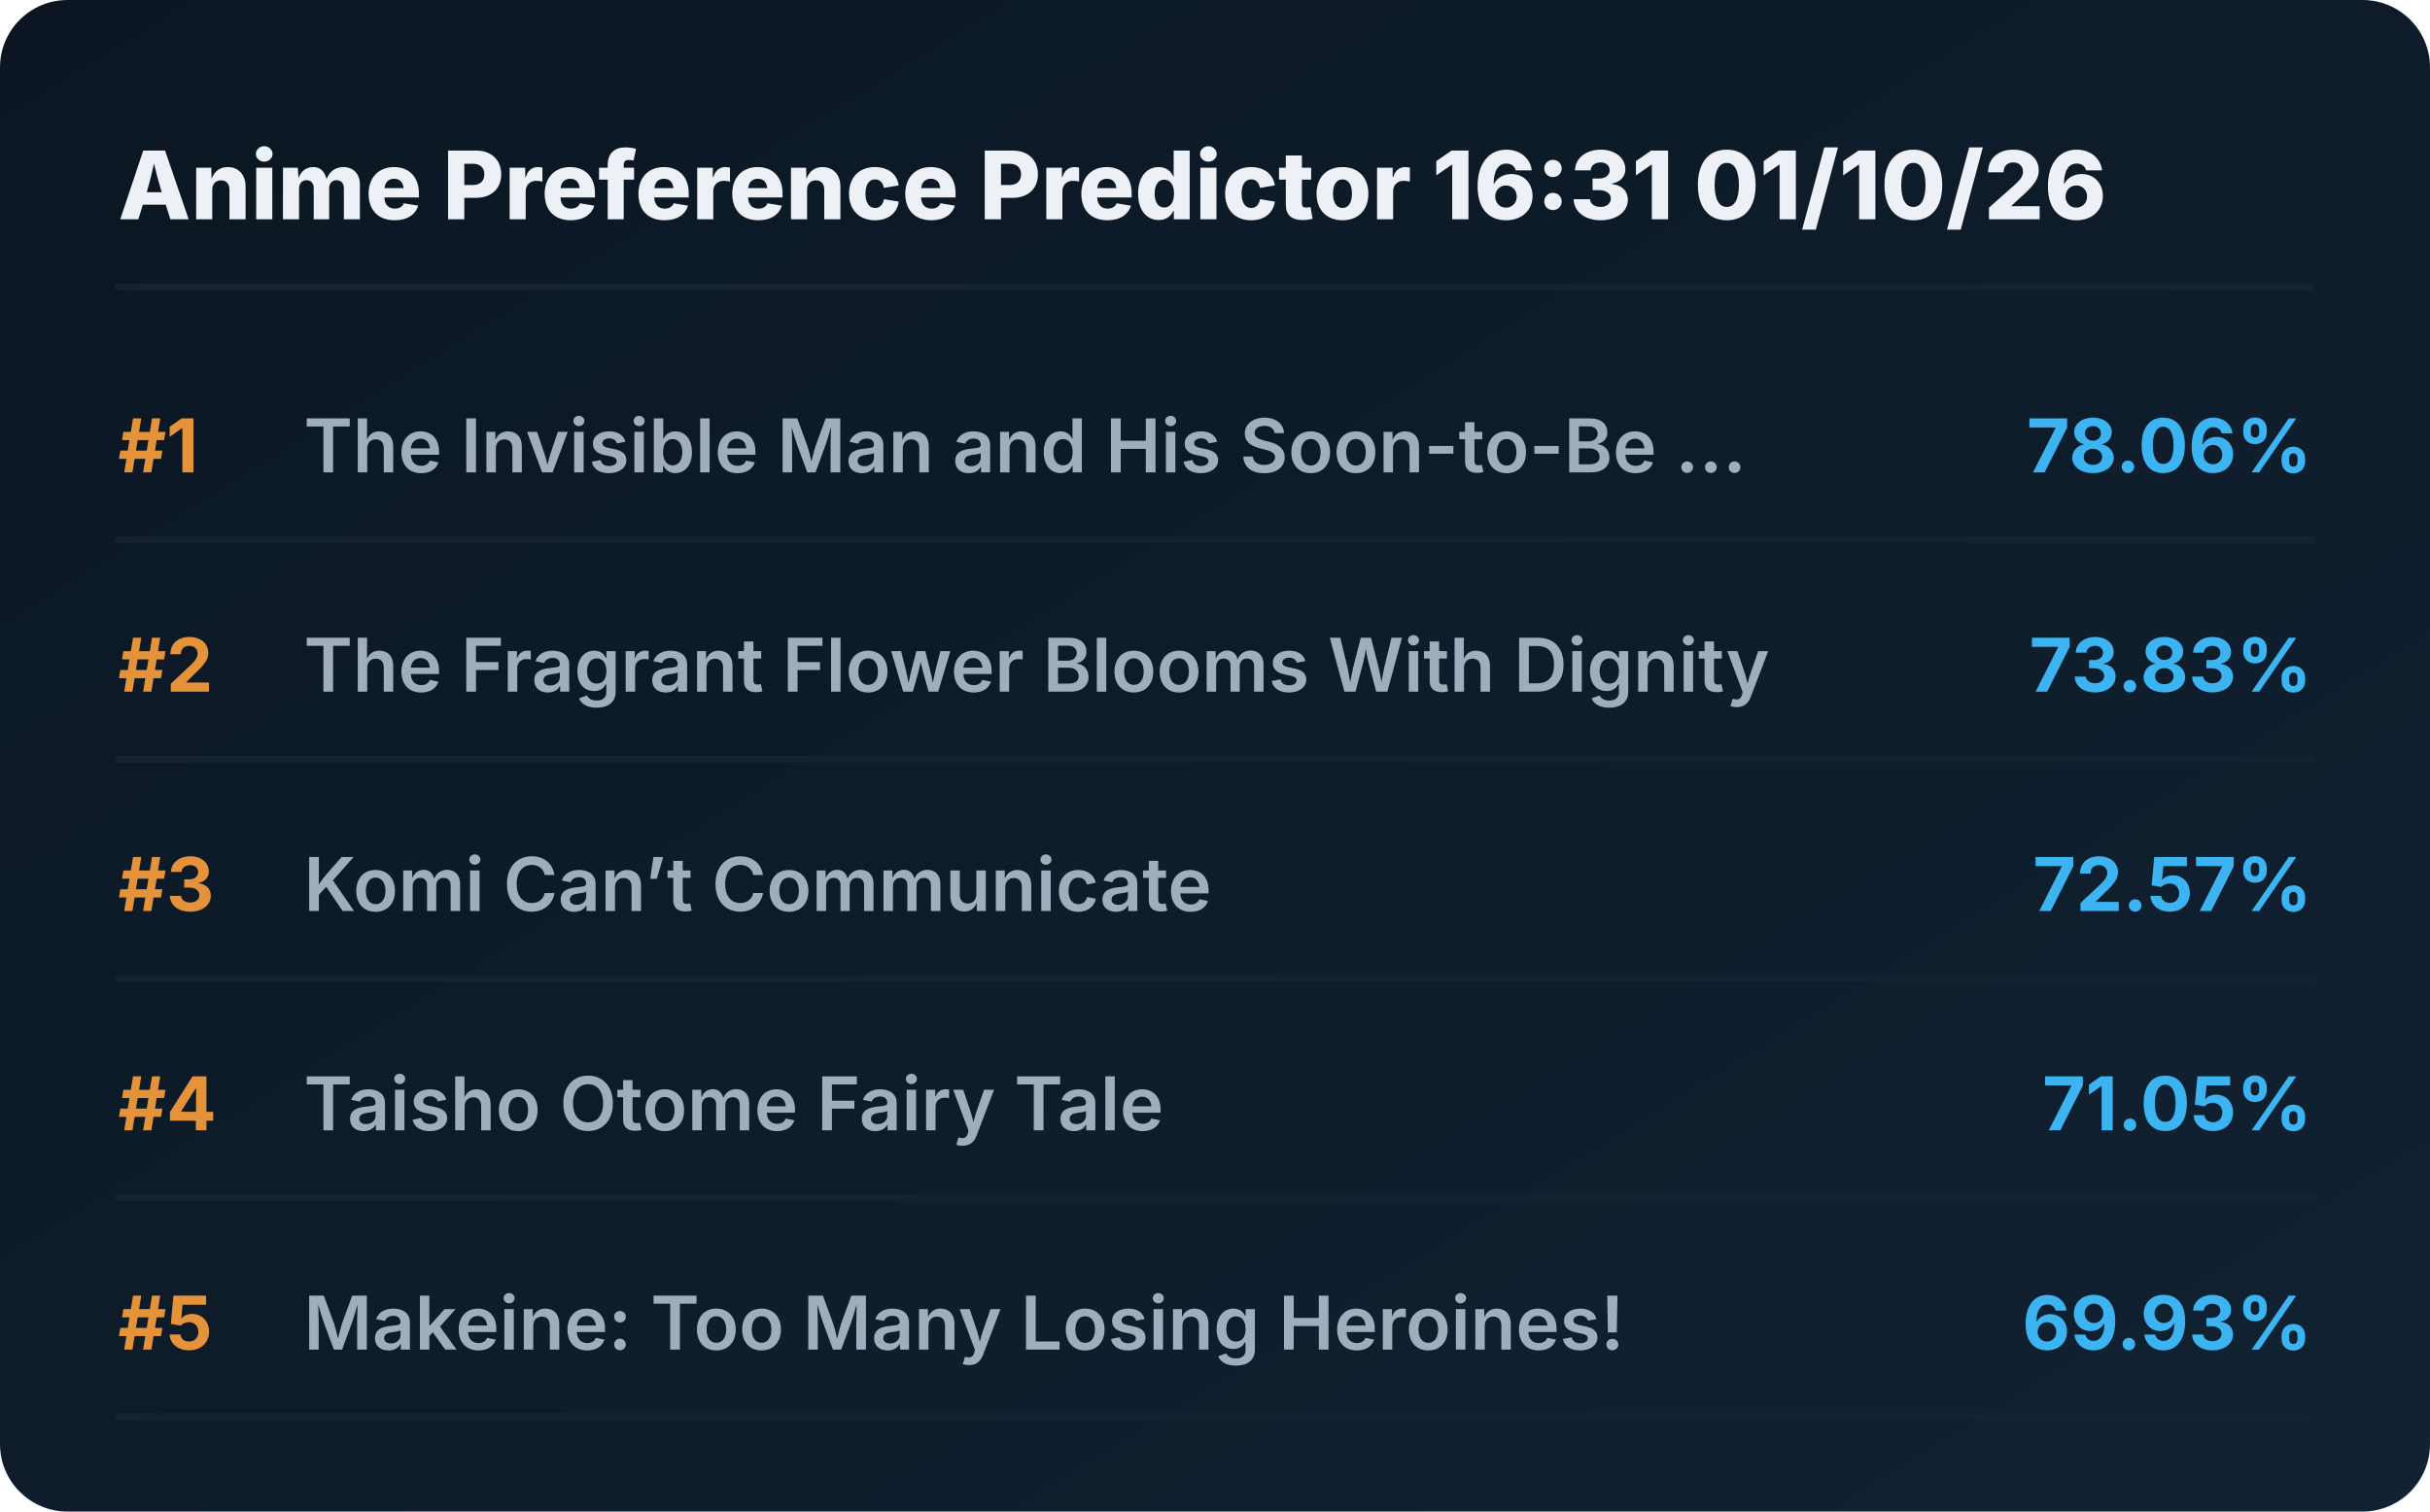
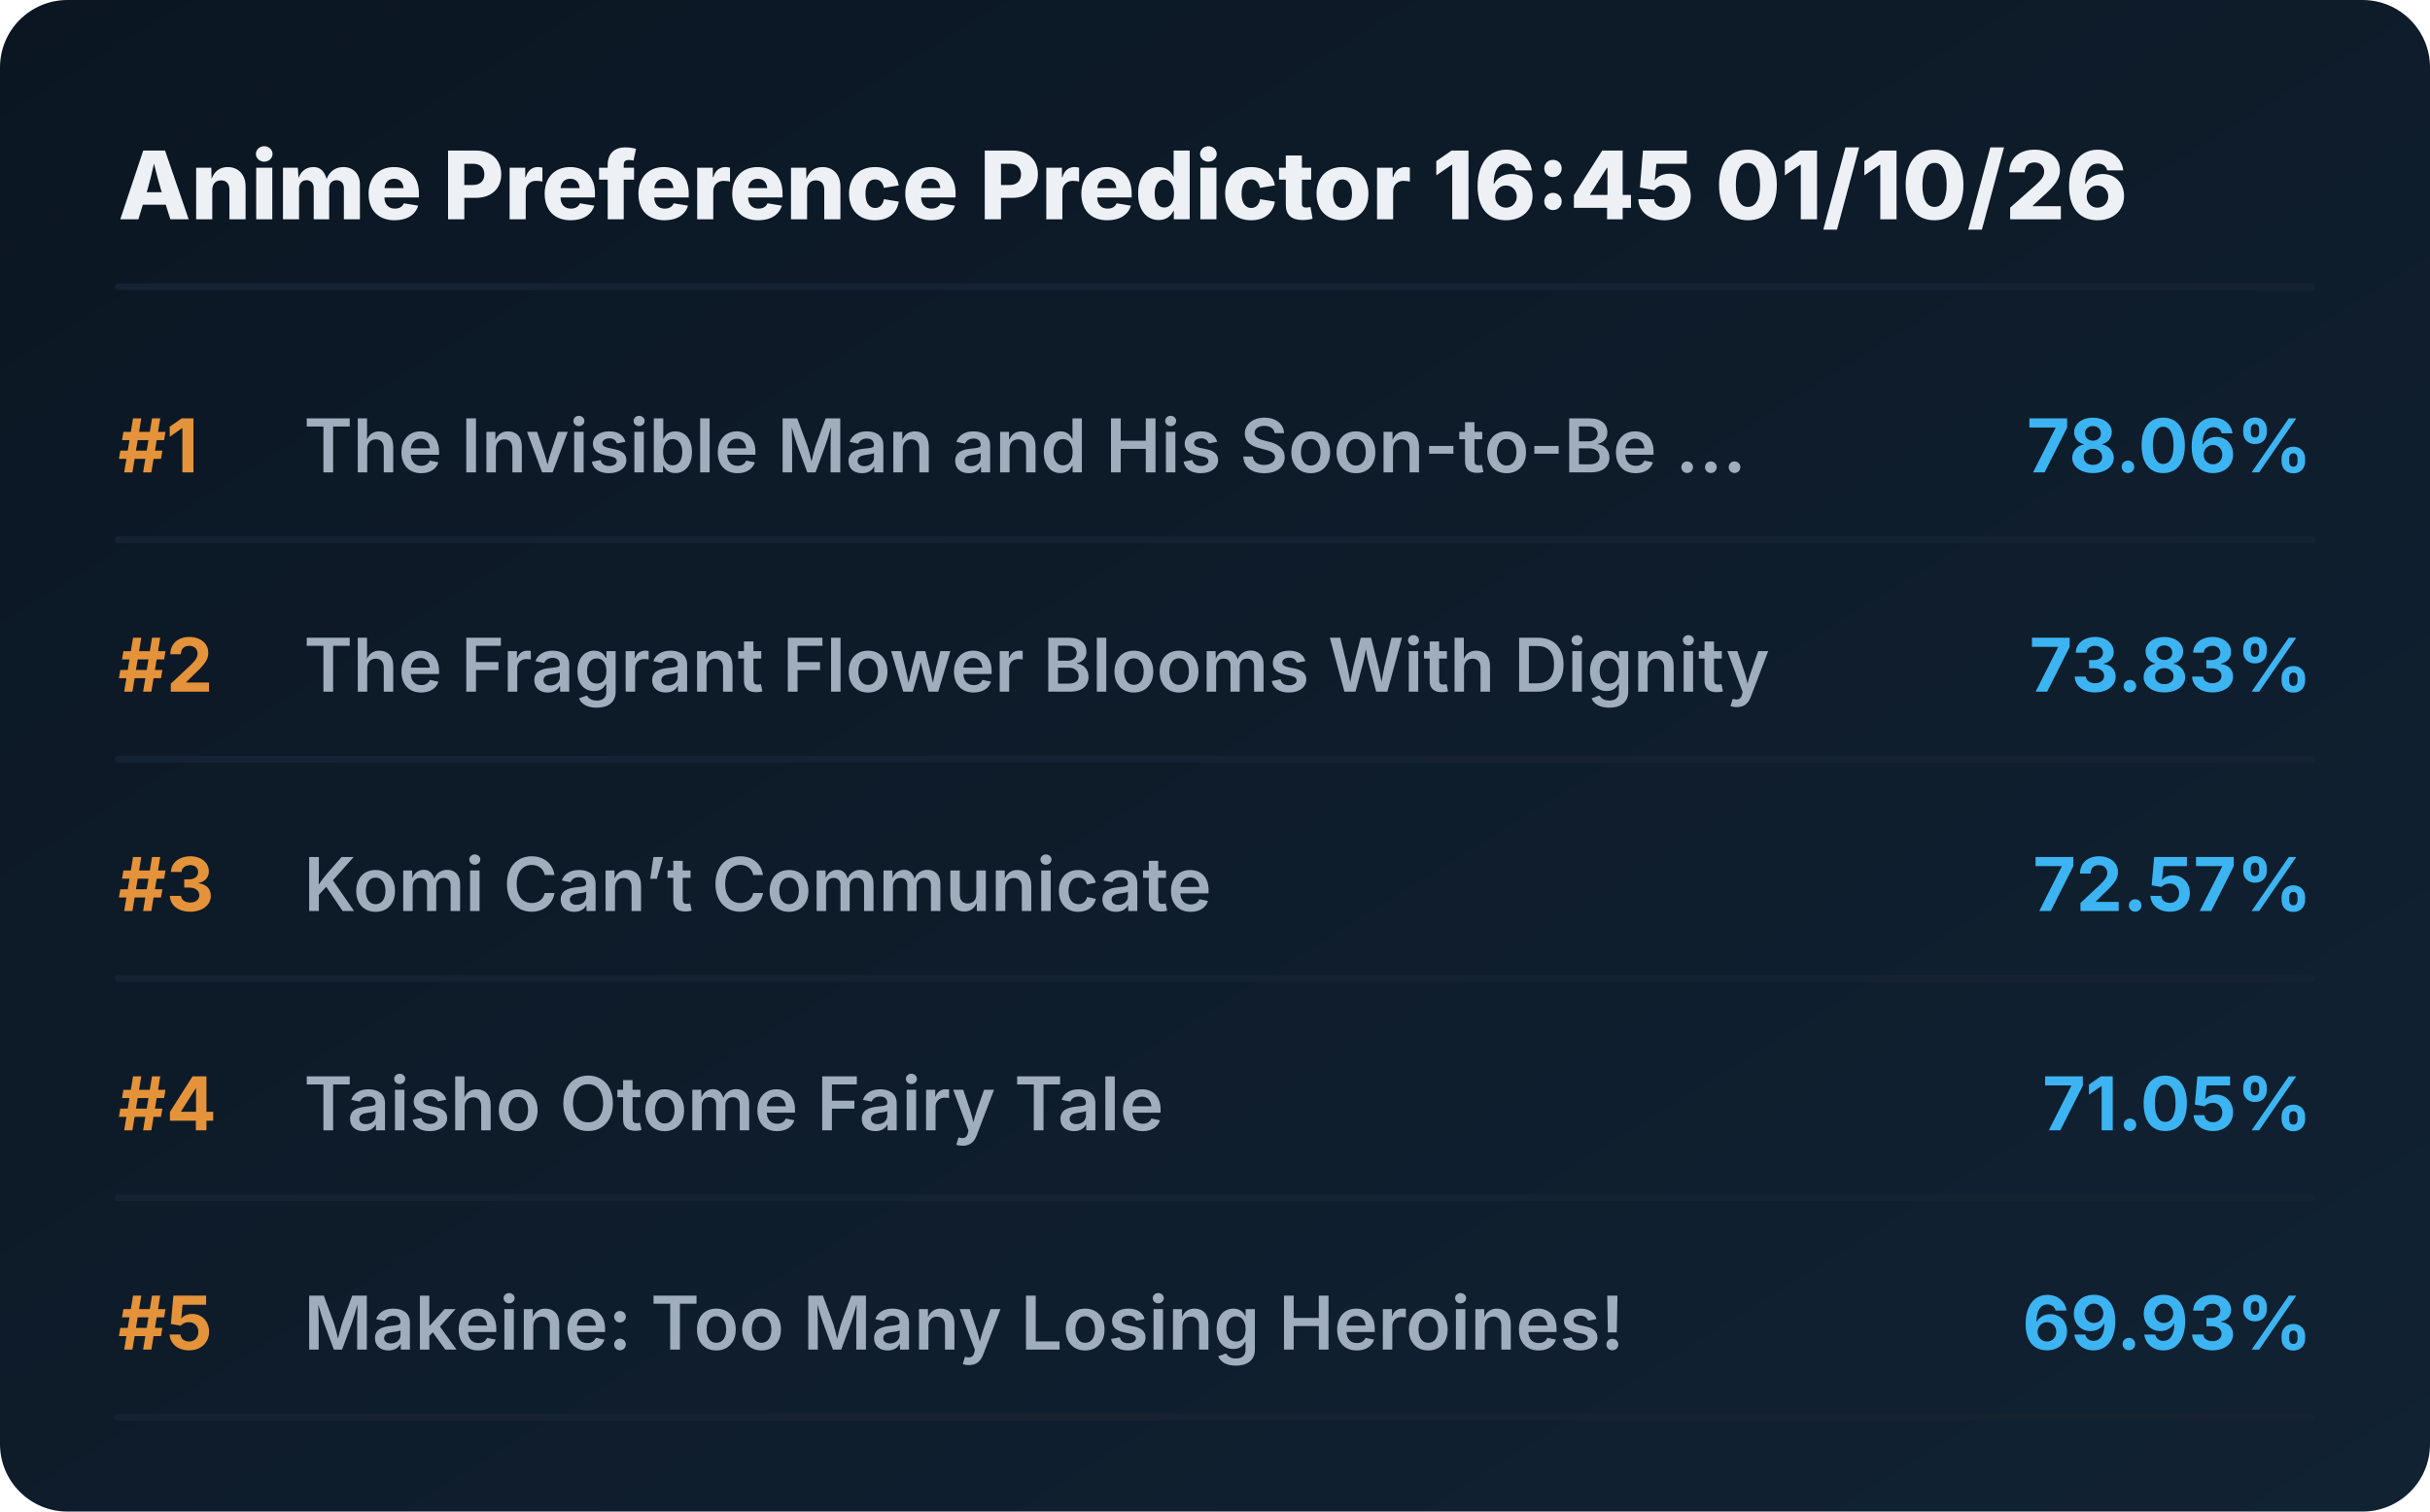
<svg xmlns="http://www.w3.org/2000/svg" viewBox="0 0 720 448" preserveAspectRatio="xMidYMid meet" style="width: 100%; height: auto; max-width: 720px;">
  <defs>
    <linearGradient id="boxGrad" x1="0%" y1="0%" x2="100%" y2="100%">
      <stop offset="0%" stop-color="#0b1622" />
      <stop offset="100%" stop-color="#112233" />
    </linearGradient>
    <clipPath id="titleClip">
      <rect x="90" y="0" width="510" height="100%" />
    </clipPath>
  </defs>
  <style>
    .bg { fill: url(#boxGrad); rx: 20px; }
    .header { font-family: 'Overpass', 'Inter', system-ui, sans-serif; font-weight: 800; font-size: 28px; fill: #edf1f5; }
    .rank { font-family: 'Overpass', 'Inter', system-ui, sans-serif; font-weight: 700; font-size: 22px; fill: #e5933a; }
    .title { font-family: 'Overpass', 'Inter', system-ui, sans-serif; font-weight: 600; font-size: 22px; fill: #9fadbd; }
    .score { font-family: 'Overpass', 'Inter', system-ui, sans-serif; font-weight: 700; font-size: 22px; fill: #3db4f2; }
    .line { stroke: #152232; stroke-width: 2; stroke-linecap: round; }
  </style>
  <rect class="bg" width="720" height="448" />
-   <text x="35" y="65" class="header">Anime Preference Predictor 16:31 01/10/26</text>
+   <text x="35" y="65" class="header">Anime Preference Predictor 16:45 01/10/26</text>
  <line x1="35" y1="85" x2="685" y2="85" class="line" />
  <g transform="translate(0, 0)">
    <text x="35" y="140" class="rank">#1</text>
    <text x="90" y="140" class="title">The Invisible Man and His Soon-to-Be ...</text>
    <text x="685" y="140" class="score" text-anchor="end">78.06%</text>
    <line x1="35" y1="160" x2="685" y2="160" class="line" />
  </g>
  <g transform="translate(0, 65)">
    <text x="35" y="140" class="rank">#2</text>
    <text x="90" y="140" class="title">The Fragrant Flower Blooms With Dignity</text>
    <text x="685" y="140" class="score" text-anchor="end">73.83%</text>
    <line x1="35" y1="160" x2="685" y2="160" class="line" />
  </g>
  <g transform="translate(0, 130)">
    <text x="35" y="140" class="rank">#3</text>
    <text x="90" y="140" class="title">Komi Can’t Communicate</text>
    <text x="685" y="140" class="score" text-anchor="end">72.57%</text>
    <line x1="35" y1="160" x2="685" y2="160" class="line" />
  </g>
  <g transform="translate(0, 195)">
    <text x="35" y="140" class="rank">#4</text>
    <text x="90" y="140" class="title">Taisho Otome Fairy Tale</text>
    <text x="685" y="140" class="score" text-anchor="end">71.05%</text>
    <line x1="35" y1="160" x2="685" y2="160" class="line" />
  </g>
  <g transform="translate(0, 260)">
    <text x="35" y="140" class="rank">#5</text>
    <text x="90" y="140" class="title">Makeine: Too Many Losing Heroines!</text>
    <text x="685" y="140" class="score" text-anchor="end">69.93%</text>
    <line x1="35" y1="160" x2="685" y2="160" class="line" />
  </g>
</svg>
